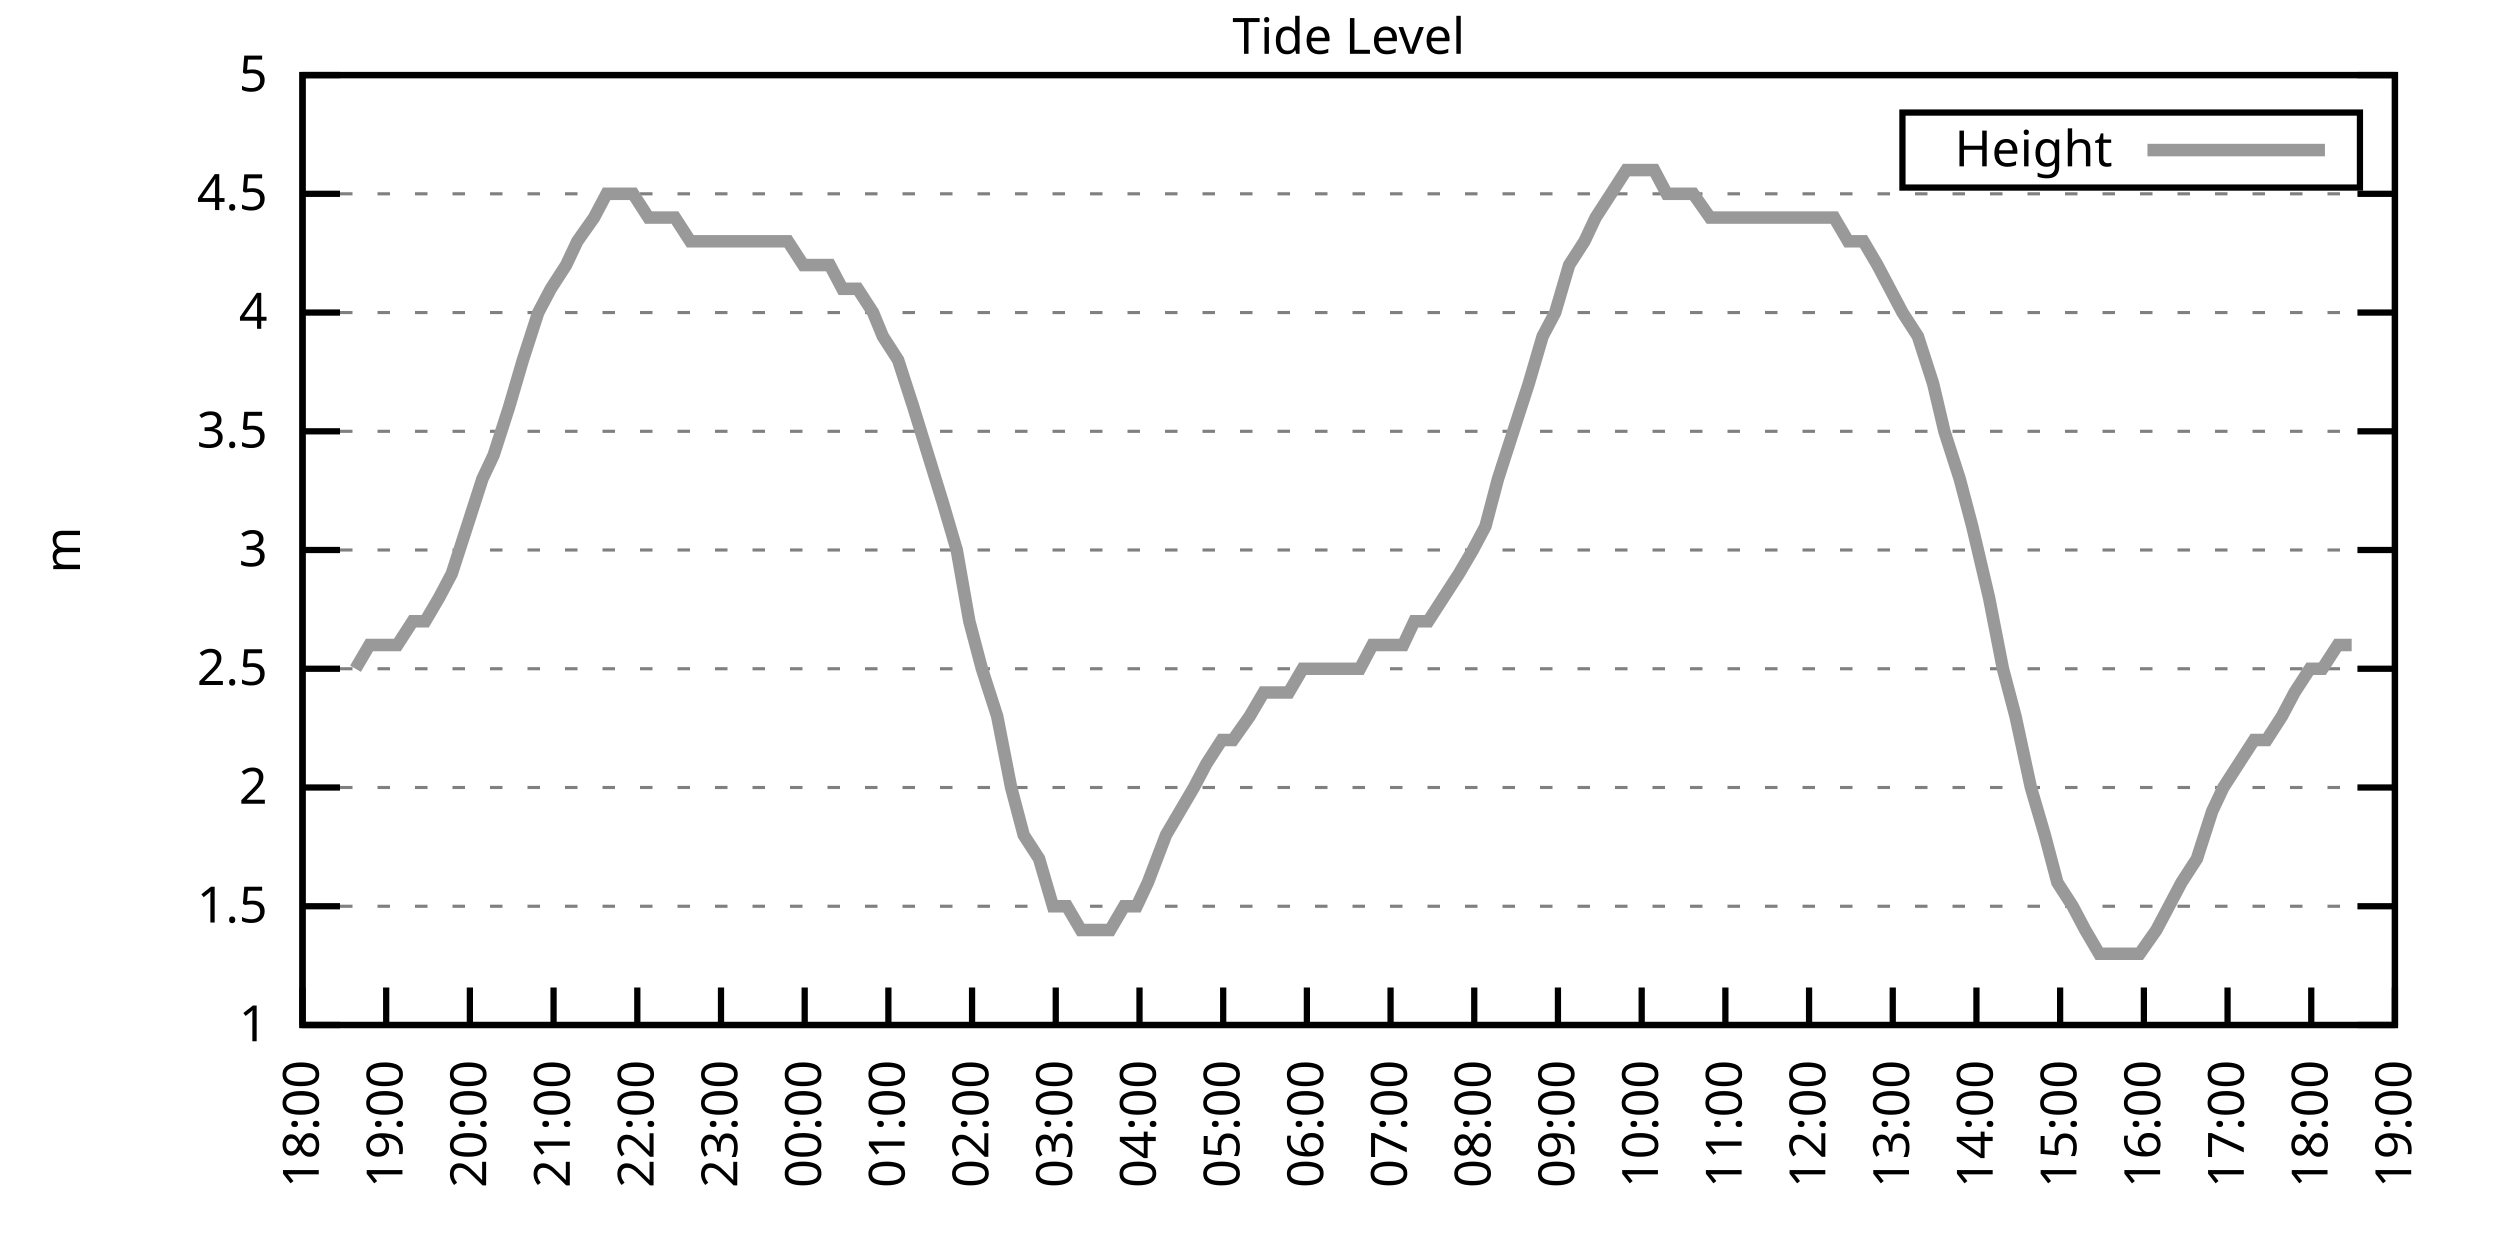
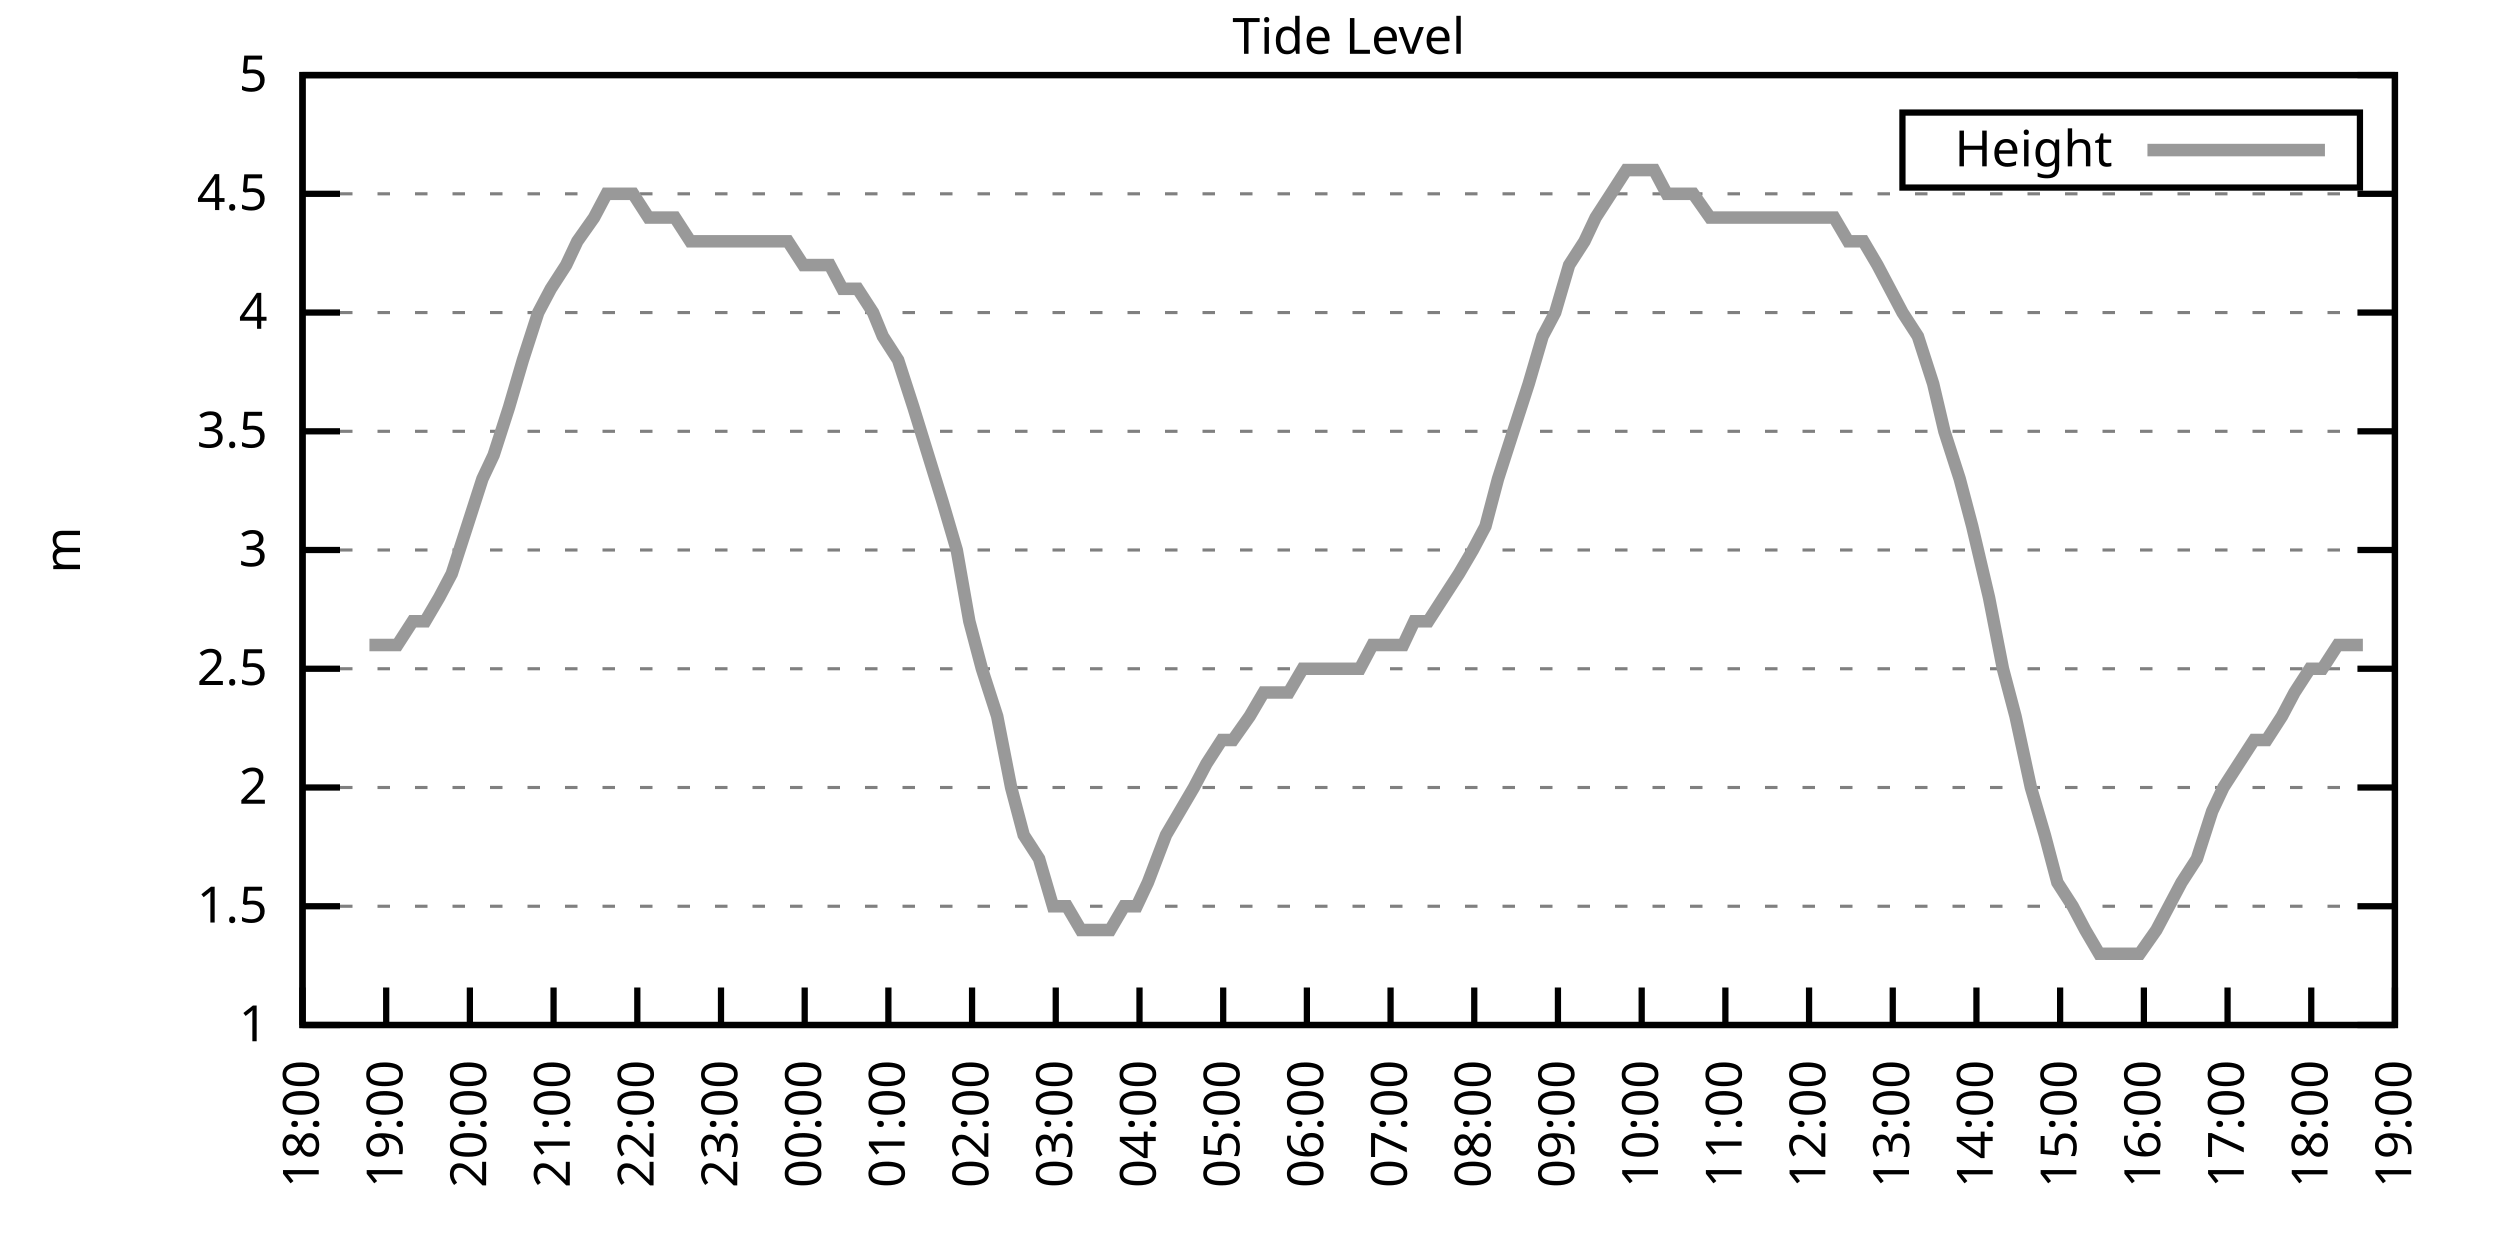
<svg xmlns="http://www.w3.org/2000/svg" xmlns:xlink="http://www.w3.org/1999/xlink" width="400" height="200" viewBox="0 0 400 200">
  <g id="gnuplot_canvas">
    <rect x="0" y="0" width="400" height="200" fill="none" />
    <defs>
      <circle id="gpDot" r="0.5" stroke-width="0.5" stroke="currentColor" />
      <path id="gpPt0" stroke-width="0.333" stroke="currentColor" d="M-1,0 h2 M0,-1 v2" />
      <path id="gpPt1" stroke-width="0.333" stroke="currentColor" d="M-1,-1 L1,1 M1,-1 L-1,1" />
      <path id="gpPt2" stroke-width="0.333" stroke="currentColor" d="M-1,0 L1,0 M0,-1 L0,1 M-1,-1 L1,1 M-1,1 L1,-1" />
      <rect id="gpPt3" stroke-width="0.333" stroke="currentColor" x="-1" y="-1" width="2" height="2" />
      <rect id="gpPt4" stroke-width="0.333" stroke="currentColor" fill="currentColor" x="-1" y="-1" width="2" height="2" />
      <circle id="gpPt5" stroke-width="0.333" stroke="currentColor" cx="0" cy="0" r="1" />
      <use xlink:href="#gpPt5" id="gpPt6" fill="currentColor" stroke="none" />
      <path id="gpPt7" stroke-width="0.333" stroke="currentColor" d="M0,-1.33 L-1.33,0.67 L1.33,0.67 z" />
      <use xlink:href="#gpPt7" id="gpPt8" fill="currentColor" stroke="none" />
      <use xlink:href="#gpPt7" id="gpPt9" stroke="currentColor" transform="rotate(180)" />
      <use xlink:href="#gpPt9" id="gpPt10" fill="currentColor" stroke="none" />
      <use xlink:href="#gpPt3" id="gpPt11" stroke="currentColor" transform="rotate(45)" />
      <use xlink:href="#gpPt11" id="gpPt12" fill="currentColor" stroke="none" />
      <path id="gpPt13" stroke-width="0.333" stroke="currentColor" d="M0,1.330 L1.265,0.411 L0.782,-1.067 L-0.782,-1.076 L-1.265,0.411 z" />
      <use xlink:href="#gpPt13" id="gpPt14" fill="currentColor" stroke="none" />
      <filter id="textbox" filterUnits="objectBoundingBox" x="0" y="0" height="1" width="1">
        <feFlood flood-color="white" flood-opacity="1" result="bgnd" />
        <feComposite in="SourceGraphic" in2="bgnd" operator="atop" />
      </filter>
      <filter id="greybox" filterUnits="objectBoundingBox" x="0" y="0" height="1" width="1">
        <feFlood flood-color="lightgrey" flood-opacity="1" result="grey" />
        <feComposite in="SourceGraphic" in2="grey" operator="atop" />
      </filter>
    </defs>
    <g fill="none" color="white" stroke="currentColor" stroke-width="1.00" stroke-linecap="butt" stroke-linejoin="miter">
</g>
    <g fill="none" color="black" stroke="currentColor" stroke-width="1.00" stroke-linecap="butt" stroke-linejoin="miter">
      <g stroke="none" shape-rendering="crispEdges">
        <polygon fill="rgb(255, 255, 255)" points="48.40,164.00 383.18,164.00 383.18,12.02 48.40,12.02 " />
      </g>
    </g>
    <g fill="none" color="black" stroke="currentColor" stroke-width="1.00" stroke-linecap="butt" stroke-linejoin="miter">
</g>
    <g fill="none" color="black" stroke="black" stroke-width="0.50" stroke-linecap="butt" stroke-linejoin="miter">
</g>
    <g fill="none" color="gray" stroke="currentColor" stroke-width="0.50" stroke-linecap="butt" stroke-linejoin="miter">
      <path stroke="gray" stroke-dasharray="2,4" class="gridline" d="M48.40,164.00 L383.19,164.00  " />
    </g>
    <g fill="none" color="gray" stroke="gray" stroke-width="1.00" stroke-linecap="butt" stroke-linejoin="miter">
</g>
    <g fill="none" color="black" stroke="currentColor" stroke-width="1.00" stroke-linecap="butt" stroke-linejoin="miter">
      <path stroke="black" d="M48.40,164.00 L54.40,164.00 M383.19,164.00 L377.19,164.00  " />
      <g transform="translate(42.80,166.60)" stroke="none" fill="black" font-family="Sans" font-size="8.00" text-anchor="end">
        <text>
          <tspan font-family="Sans"> 1</tspan>
        </text>
      </g>
    </g>
    <g fill="none" color="black" stroke="currentColor" stroke-width="1.00" stroke-linecap="butt" stroke-linejoin="miter">
</g>
    <g fill="none" color="black" stroke="black" stroke-width="0.50" stroke-linecap="butt" stroke-linejoin="miter">
</g>
    <g fill="none" color="gray" stroke="currentColor" stroke-width="0.50" stroke-linecap="butt" stroke-linejoin="miter">
      <path stroke="gray" stroke-dasharray="2,4" class="gridline" d="M48.40,145.00 L383.19,145.00  " />
    </g>
    <g fill="none" color="gray" stroke="gray" stroke-width="1.00" stroke-linecap="butt" stroke-linejoin="miter">
</g>
    <g fill="none" color="black" stroke="currentColor" stroke-width="1.00" stroke-linecap="butt" stroke-linejoin="miter">
      <path stroke="black" d="M48.40,145.00 L54.40,145.00 M383.19,145.00 L377.19,145.00  " />
      <g transform="translate(42.80,147.60)" stroke="none" fill="black" font-family="Sans" font-size="8.00" text-anchor="end">
        <text>
          <tspan font-family="Sans"> 1.5</tspan>
        </text>
      </g>
    </g>
    <g fill="none" color="black" stroke="currentColor" stroke-width="1.00" stroke-linecap="butt" stroke-linejoin="miter">
</g>
    <g fill="none" color="black" stroke="black" stroke-width="0.50" stroke-linecap="butt" stroke-linejoin="miter">
</g>
    <g fill="none" color="gray" stroke="currentColor" stroke-width="0.50" stroke-linecap="butt" stroke-linejoin="miter">
      <path stroke="gray" stroke-dasharray="2,4" class="gridline" d="M48.40,126.00 L383.19,126.00  " />
    </g>
    <g fill="none" color="gray" stroke="gray" stroke-width="1.00" stroke-linecap="butt" stroke-linejoin="miter">
</g>
    <g fill="none" color="black" stroke="currentColor" stroke-width="1.00" stroke-linecap="butt" stroke-linejoin="miter">
      <path stroke="black" d="M48.40,126.00 L54.40,126.00 M383.19,126.00 L377.19,126.00  " />
      <g transform="translate(42.80,128.60)" stroke="none" fill="black" font-family="Sans" font-size="8.00" text-anchor="end">
        <text>
          <tspan font-family="Sans"> 2</tspan>
        </text>
      </g>
    </g>
    <g fill="none" color="black" stroke="currentColor" stroke-width="1.00" stroke-linecap="butt" stroke-linejoin="miter">
</g>
    <g fill="none" color="black" stroke="black" stroke-width="0.50" stroke-linecap="butt" stroke-linejoin="miter">
</g>
    <g fill="none" color="gray" stroke="currentColor" stroke-width="0.50" stroke-linecap="butt" stroke-linejoin="miter">
      <path stroke="gray" stroke-dasharray="2,4" class="gridline" d="M48.40,107.00 L383.19,107.00  " />
    </g>
    <g fill="none" color="gray" stroke="gray" stroke-width="1.00" stroke-linecap="butt" stroke-linejoin="miter">
</g>
    <g fill="none" color="black" stroke="currentColor" stroke-width="1.00" stroke-linecap="butt" stroke-linejoin="miter">
      <path stroke="black" d="M48.40,107.00 L54.40,107.00 M383.19,107.00 L377.19,107.00  " />
      <g transform="translate(42.80,109.60)" stroke="none" fill="black" font-family="Sans" font-size="8.00" text-anchor="end">
        <text>
          <tspan font-family="Sans"> 2.5</tspan>
        </text>
      </g>
    </g>
    <g fill="none" color="black" stroke="currentColor" stroke-width="1.00" stroke-linecap="butt" stroke-linejoin="miter">
</g>
    <g fill="none" color="black" stroke="black" stroke-width="0.50" stroke-linecap="butt" stroke-linejoin="miter">
</g>
    <g fill="none" color="gray" stroke="currentColor" stroke-width="0.50" stroke-linecap="butt" stroke-linejoin="miter">
      <path stroke="gray" stroke-dasharray="2,4" class="gridline" d="M48.40,88.00 L383.19,88.00  " />
    </g>
    <g fill="none" color="gray" stroke="gray" stroke-width="1.00" stroke-linecap="butt" stroke-linejoin="miter">
</g>
    <g fill="none" color="black" stroke="currentColor" stroke-width="1.00" stroke-linecap="butt" stroke-linejoin="miter">
      <path stroke="black" d="M48.40,88.00 L54.40,88.00 M383.19,88.00 L377.19,88.00  " />
      <g transform="translate(42.80,90.60)" stroke="none" fill="black" font-family="Sans" font-size="8.00" text-anchor="end">
        <text>
          <tspan font-family="Sans"> 3</tspan>
        </text>
      </g>
    </g>
    <g fill="none" color="black" stroke="currentColor" stroke-width="1.00" stroke-linecap="butt" stroke-linejoin="miter">
</g>
    <g fill="none" color="black" stroke="black" stroke-width="0.50" stroke-linecap="butt" stroke-linejoin="miter">
</g>
    <g fill="none" color="gray" stroke="currentColor" stroke-width="0.50" stroke-linecap="butt" stroke-linejoin="miter">
      <path stroke="gray" stroke-dasharray="2,4" class="gridline" d="M48.40,69.01 L383.19,69.01  " />
    </g>
    <g fill="none" color="gray" stroke="gray" stroke-width="1.00" stroke-linecap="butt" stroke-linejoin="miter">
</g>
    <g fill="none" color="black" stroke="currentColor" stroke-width="1.00" stroke-linecap="butt" stroke-linejoin="miter">
      <path stroke="black" d="M48.40,69.01 L54.40,69.01 M383.19,69.01 L377.19,69.01  " />
      <g transform="translate(42.80,71.61)" stroke="none" fill="black" font-family="Sans" font-size="8.00" text-anchor="end">
        <text>
          <tspan font-family="Sans"> 3.5</tspan>
        </text>
      </g>
    </g>
    <g fill="none" color="black" stroke="currentColor" stroke-width="1.00" stroke-linecap="butt" stroke-linejoin="miter">
</g>
    <g fill="none" color="black" stroke="black" stroke-width="0.50" stroke-linecap="butt" stroke-linejoin="miter">
</g>
    <g fill="none" color="gray" stroke="currentColor" stroke-width="0.50" stroke-linecap="butt" stroke-linejoin="miter">
      <path stroke="gray" stroke-dasharray="2,4" class="gridline" d="M48.40,50.01 L383.19,50.01  " />
    </g>
    <g fill="none" color="gray" stroke="gray" stroke-width="1.00" stroke-linecap="butt" stroke-linejoin="miter">
</g>
    <g fill="none" color="black" stroke="currentColor" stroke-width="1.00" stroke-linecap="butt" stroke-linejoin="miter">
      <path stroke="black" d="M48.40,50.01 L54.40,50.01 M383.19,50.01 L377.19,50.01  " />
      <g transform="translate(42.80,52.61)" stroke="none" fill="black" font-family="Sans" font-size="8.00" text-anchor="end">
        <text>
          <tspan font-family="Sans"> 4</tspan>
        </text>
      </g>
    </g>
    <g fill="none" color="black" stroke="currentColor" stroke-width="1.00" stroke-linecap="butt" stroke-linejoin="miter">
</g>
    <g fill="none" color="black" stroke="black" stroke-width="0.50" stroke-linecap="butt" stroke-linejoin="miter">
</g>
    <g fill="none" color="gray" stroke="currentColor" stroke-width="0.50" stroke-linecap="butt" stroke-linejoin="miter">
      <path stroke="gray" stroke-dasharray="2,4" class="gridline" d="M48.40,31.01 L383.19,31.01  " />
    </g>
    <g fill="none" color="gray" stroke="gray" stroke-width="1.00" stroke-linecap="butt" stroke-linejoin="miter">
</g>
    <g fill="none" color="black" stroke="currentColor" stroke-width="1.00" stroke-linecap="butt" stroke-linejoin="miter">
      <path stroke="black" d="M48.40,31.01 L54.40,31.01 M383.19,31.01 L377.19,31.01  " />
      <g transform="translate(42.80,33.61)" stroke="none" fill="black" font-family="Sans" font-size="8.00" text-anchor="end">
        <text>
          <tspan font-family="Sans"> 4.5</tspan>
        </text>
      </g>
    </g>
    <g fill="none" color="black" stroke="currentColor" stroke-width="1.00" stroke-linecap="butt" stroke-linejoin="miter">
</g>
    <g fill="none" color="black" stroke="black" stroke-width="0.50" stroke-linecap="butt" stroke-linejoin="miter">
</g>
    <g fill="none" color="gray" stroke="currentColor" stroke-width="0.50" stroke-linecap="butt" stroke-linejoin="miter">
      <path stroke="gray" stroke-dasharray="2,4" class="gridline" d="M48.40,12.01 L383.19,12.01  " />
    </g>
    <g fill="none" color="gray" stroke="gray" stroke-width="1.00" stroke-linecap="butt" stroke-linejoin="miter">
</g>
    <g fill="none" color="black" stroke="currentColor" stroke-width="1.00" stroke-linecap="butt" stroke-linejoin="miter">
      <path stroke="black" d="M48.40,12.01 L54.40,12.01 M383.19,12.01 L377.19,12.01  " />
      <g transform="translate(42.80,14.61)" stroke="none" fill="black" font-family="Sans" font-size="8.00" text-anchor="end">
        <text>
          <tspan font-family="Sans"> 5</tspan>
        </text>
      </g>
    </g>
    <g fill="none" color="black" stroke="currentColor" stroke-width="1.00" stroke-linecap="butt" stroke-linejoin="miter">
      <path stroke="black" d="M48.40,164.00 L48.40,158.00  " />
      <g transform="translate(51.00,169.60) rotate(270.00)" stroke="none" fill="black" font-family="Sans" font-size="8.00" text-anchor="end">
        <text>
          <tspan font-family="Sans">18:00</tspan>
        </text>
      </g>
    </g>
    <g fill="none" color="black" stroke="currentColor" stroke-width="1.00" stroke-linecap="butt" stroke-linejoin="miter">
      <path stroke="black" d="M61.79,164.00 L61.79,158.00  " />
      <g transform="translate(64.39,169.60) rotate(270.00)" stroke="none" fill="black" font-family="Sans" font-size="8.00" text-anchor="end">
        <text>
          <tspan font-family="Sans">19:00</tspan>
        </text>
      </g>
    </g>
    <g fill="none" color="black" stroke="currentColor" stroke-width="1.00" stroke-linecap="butt" stroke-linejoin="miter">
      <path stroke="black" d="M75.18,164.00 L75.18,158.00  " />
      <g transform="translate(77.78,169.60) rotate(270.00)" stroke="none" fill="black" font-family="Sans" font-size="8.00" text-anchor="end">
        <text>
          <tspan font-family="Sans">20:00</tspan>
        </text>
      </g>
    </g>
    <g fill="none" color="black" stroke="currentColor" stroke-width="1.00" stroke-linecap="butt" stroke-linejoin="miter">
      <path stroke="black" d="M88.57,164.00 L88.57,158.00  " />
      <g transform="translate(91.17,169.60) rotate(270.00)" stroke="none" fill="black" font-family="Sans" font-size="8.00" text-anchor="end">
        <text>
          <tspan font-family="Sans">21:00</tspan>
        </text>
      </g>
    </g>
    <g fill="none" color="black" stroke="currentColor" stroke-width="1.00" stroke-linecap="butt" stroke-linejoin="miter">
      <path stroke="black" d="M101.97,164.00 L101.97,158.00  " />
      <g transform="translate(104.57,169.60) rotate(270.00)" stroke="none" fill="black" font-family="Sans" font-size="8.00" text-anchor="end">
        <text>
          <tspan font-family="Sans">22:00</tspan>
        </text>
      </g>
    </g>
    <g fill="none" color="black" stroke="currentColor" stroke-width="1.00" stroke-linecap="butt" stroke-linejoin="miter">
      <path stroke="black" d="M115.36,164.00 L115.36,158.00  " />
      <g transform="translate(117.96,169.60) rotate(270.00)" stroke="none" fill="black" font-family="Sans" font-size="8.00" text-anchor="end">
        <text>
          <tspan font-family="Sans">23:00</tspan>
        </text>
      </g>
    </g>
    <g fill="none" color="black" stroke="currentColor" stroke-width="1.00" stroke-linecap="butt" stroke-linejoin="miter">
      <path stroke="black" d="M128.75,164.00 L128.75,158.00  " />
      <g transform="translate(131.35,169.60) rotate(270.00)" stroke="none" fill="black" font-family="Sans" font-size="8.00" text-anchor="end">
        <text>
          <tspan font-family="Sans">00:00</tspan>
        </text>
      </g>
    </g>
    <g fill="none" color="black" stroke="currentColor" stroke-width="1.00" stroke-linecap="butt" stroke-linejoin="miter">
      <path stroke="black" d="M142.14,164.00 L142.14,158.00  " />
      <g transform="translate(144.74,169.60) rotate(270.00)" stroke="none" fill="black" font-family="Sans" font-size="8.00" text-anchor="end">
        <text>
          <tspan font-family="Sans">01:00</tspan>
        </text>
      </g>
    </g>
    <g fill="none" color="black" stroke="currentColor" stroke-width="1.00" stroke-linecap="butt" stroke-linejoin="miter">
      <path stroke="black" d="M155.53,164.00 L155.53,158.00  " />
      <g transform="translate(158.13,169.60) rotate(270.00)" stroke="none" fill="black" font-family="Sans" font-size="8.00" text-anchor="end">
        <text>
          <tspan font-family="Sans">02:00</tspan>
        </text>
      </g>
    </g>
    <g fill="none" color="black" stroke="currentColor" stroke-width="1.00" stroke-linecap="butt" stroke-linejoin="miter">
      <path stroke="black" d="M168.92,164.00 L168.92,158.00  " />
      <g transform="translate(171.52,169.60) rotate(270.00)" stroke="none" fill="black" font-family="Sans" font-size="8.00" text-anchor="end">
        <text>
          <tspan font-family="Sans">03:00</tspan>
        </text>
      </g>
    </g>
    <g fill="none" color="black" stroke="currentColor" stroke-width="1.00" stroke-linecap="butt" stroke-linejoin="miter">
      <path stroke="black" d="M182.32,164.00 L182.32,158.00  " />
      <g transform="translate(184.92,169.60) rotate(270.00)" stroke="none" fill="black" font-family="Sans" font-size="8.00" text-anchor="end">
        <text>
          <tspan font-family="Sans">04:00</tspan>
        </text>
      </g>
    </g>
    <g fill="none" color="black" stroke="currentColor" stroke-width="1.00" stroke-linecap="butt" stroke-linejoin="miter">
      <path stroke="black" d="M195.71,164.00 L195.71,158.00  " />
      <g transform="translate(198.31,169.60) rotate(270.00)" stroke="none" fill="black" font-family="Sans" font-size="8.00" text-anchor="end">
        <text>
          <tspan font-family="Sans">05:00</tspan>
        </text>
      </g>
    </g>
    <g fill="none" color="black" stroke="currentColor" stroke-width="1.00" stroke-linecap="butt" stroke-linejoin="miter">
      <path stroke="black" d="M209.10,164.00 L209.10,158.00  " />
      <g transform="translate(211.70,169.60) rotate(270.00)" stroke="none" fill="black" font-family="Sans" font-size="8.00" text-anchor="end">
        <text>
          <tspan font-family="Sans">06:00</tspan>
        </text>
      </g>
    </g>
    <g fill="none" color="black" stroke="currentColor" stroke-width="1.00" stroke-linecap="butt" stroke-linejoin="miter">
      <path stroke="black" d="M222.49,164.00 L222.49,158.00  " />
      <g transform="translate(225.09,169.60) rotate(270.00)" stroke="none" fill="black" font-family="Sans" font-size="8.00" text-anchor="end">
        <text>
          <tspan font-family="Sans">07:00</tspan>
        </text>
      </g>
    </g>
    <g fill="none" color="black" stroke="currentColor" stroke-width="1.00" stroke-linecap="butt" stroke-linejoin="miter">
      <path stroke="black" d="M235.88,164.00 L235.88,158.00  " />
      <g transform="translate(238.48,169.60) rotate(270.00)" stroke="none" fill="black" font-family="Sans" font-size="8.00" text-anchor="end">
        <text>
          <tspan font-family="Sans">08:00</tspan>
        </text>
      </g>
    </g>
    <g fill="none" color="black" stroke="currentColor" stroke-width="1.00" stroke-linecap="butt" stroke-linejoin="miter">
      <path stroke="black" d="M249.27,164.00 L249.27,158.00  " />
      <g transform="translate(251.87,169.60) rotate(270.00)" stroke="none" fill="black" font-family="Sans" font-size="8.00" text-anchor="end">
        <text>
          <tspan font-family="Sans">09:00</tspan>
        </text>
      </g>
    </g>
    <g fill="none" color="black" stroke="currentColor" stroke-width="1.00" stroke-linecap="butt" stroke-linejoin="miter">
      <path stroke="black" d="M262.67,164.00 L262.67,158.00  " />
      <g transform="translate(265.27,169.60) rotate(270.00)" stroke="none" fill="black" font-family="Sans" font-size="8.00" text-anchor="end">
        <text>
          <tspan font-family="Sans">10:00</tspan>
        </text>
      </g>
    </g>
    <g fill="none" color="black" stroke="currentColor" stroke-width="1.00" stroke-linecap="butt" stroke-linejoin="miter">
      <path stroke="black" d="M276.06,164.00 L276.06,158.00  " />
      <g transform="translate(278.66,169.60) rotate(270.00)" stroke="none" fill="black" font-family="Sans" font-size="8.00" text-anchor="end">
        <text>
          <tspan font-family="Sans">11:00</tspan>
        </text>
      </g>
    </g>
    <g fill="none" color="black" stroke="currentColor" stroke-width="1.00" stroke-linecap="butt" stroke-linejoin="miter">
      <path stroke="black" d="M289.45,164.00 L289.45,158.00  " />
      <g transform="translate(292.05,169.60) rotate(270.00)" stroke="none" fill="black" font-family="Sans" font-size="8.00" text-anchor="end">
        <text>
          <tspan font-family="Sans">12:00</tspan>
        </text>
      </g>
    </g>
    <g fill="none" color="black" stroke="currentColor" stroke-width="1.00" stroke-linecap="butt" stroke-linejoin="miter">
      <path stroke="black" d="M302.84,164.00 L302.84,158.00  " />
      <g transform="translate(305.44,169.60) rotate(270.00)" stroke="none" fill="black" font-family="Sans" font-size="8.00" text-anchor="end">
        <text>
          <tspan font-family="Sans">13:00</tspan>
        </text>
      </g>
    </g>
    <g fill="none" color="black" stroke="currentColor" stroke-width="1.00" stroke-linecap="butt" stroke-linejoin="miter">
      <path stroke="black" d="M316.23,164.00 L316.23,158.00  " />
      <g transform="translate(318.83,169.60) rotate(270.00)" stroke="none" fill="black" font-family="Sans" font-size="8.00" text-anchor="end">
        <text>
          <tspan font-family="Sans">14:00</tspan>
        </text>
      </g>
    </g>
    <g fill="none" color="black" stroke="currentColor" stroke-width="1.00" stroke-linecap="butt" stroke-linejoin="miter">
      <path stroke="black" d="M329.62,164.00 L329.62,158.00  " />
      <g transform="translate(332.22,169.60) rotate(270.00)" stroke="none" fill="black" font-family="Sans" font-size="8.00" text-anchor="end">
        <text>
          <tspan font-family="Sans">15:00</tspan>
        </text>
      </g>
    </g>
    <g fill="none" color="black" stroke="currentColor" stroke-width="1.00" stroke-linecap="butt" stroke-linejoin="miter">
      <path stroke="black" d="M343.02,164.00 L343.02,158.00  " />
      <g transform="translate(345.62,169.60) rotate(270.00)" stroke="none" fill="black" font-family="Sans" font-size="8.00" text-anchor="end">
        <text>
          <tspan font-family="Sans">16:00</tspan>
        </text>
      </g>
    </g>
    <g fill="none" color="black" stroke="currentColor" stroke-width="1.00" stroke-linecap="butt" stroke-linejoin="miter">
      <path stroke="black" d="M356.41,164.00 L356.41,158.00  " />
      <g transform="translate(359.01,169.60) rotate(270.00)" stroke="none" fill="black" font-family="Sans" font-size="8.00" text-anchor="end">
        <text>
          <tspan font-family="Sans">17:00</tspan>
        </text>
      </g>
    </g>
    <g fill="none" color="black" stroke="currentColor" stroke-width="1.00" stroke-linecap="butt" stroke-linejoin="miter">
      <path stroke="black" d="M369.80,164.00 L369.80,158.00  " />
      <g transform="translate(372.40,169.60) rotate(270.00)" stroke="none" fill="black" font-family="Sans" font-size="8.00" text-anchor="end">
        <text>
          <tspan font-family="Sans">18:00</tspan>
        </text>
      </g>
    </g>
    <g fill="none" color="black" stroke="currentColor" stroke-width="1.00" stroke-linecap="butt" stroke-linejoin="miter">
      <path stroke="black" d="M383.19,164.00 L383.19,158.00  " />
      <g transform="translate(385.79,169.60) rotate(270.00)" stroke="none" fill="black" font-family="Sans" font-size="8.00" text-anchor="end">
        <text>
          <tspan font-family="Sans">19:00</tspan>
        </text>
      </g>
    </g>
    <g fill="none" color="black" stroke="currentColor" stroke-width="1.00" stroke-linecap="butt" stroke-linejoin="miter">
</g>
    <g fill="none" color="black" stroke="currentColor" stroke-width="1.00" stroke-linecap="butt" stroke-linejoin="miter">
      <path stroke="black" d="M48.40,12.01 L48.40,164.00 L383.19,164.00 L383.19,12.01 L48.40,12.01 Z  " />
    </g>
    <g fill="none" color="black" stroke="currentColor" stroke-width="1.00" stroke-linecap="butt" stroke-linejoin="miter">
</g>
    <g fill="none" color="black" stroke="currentColor" stroke-width="1.00" stroke-linecap="butt" stroke-linejoin="miter">
      <path stroke="black" d="M304.39,30.01 L304.39,18.01 L377.59,18.01 L377.59,30.01 L304.39,30.01 Z  " />
    </g>
    <g id="Tide_level_plot_1">
      <g fill="none" color="white" stroke="black" stroke-width="2.00" stroke-linecap="butt" stroke-linejoin="miter">
</g>
      <g fill="none" color="black" stroke="currentColor" stroke-width="2.00" stroke-linecap="butt" stroke-linejoin="miter">
        <g transform="translate(337.99,26.61)" stroke="none" fill="black" font-family="Sans" font-size="8.00" text-anchor="end">
          <text>
            <tspan font-family="Sans">Height</tspan>
          </text>
        </g>
      </g>
      <g fill="none" color="black" stroke="currentColor" stroke-width="2.00" stroke-linecap="butt" stroke-linejoin="miter">
-         <path stroke="rgb(153, 153, 153)" d="M343.59,24.01 L371.99,24.01 M56.88,107.00 L59.11,103.20 L61.57,103.20 L63.58,103.20 L66.03,99.40 L68.04,99.40   L70.27,95.60 L72.28,91.80 L74.74,84.21 L77.19,76.61 L78.98,72.81 L81.43,65.21 L83.66,57.61 L86.12,50.01   L88.13,46.21 L90.58,42.41 L92.37,38.61 L95.05,34.81 L97.06,31.01 L99.29,31.01 L101.30,31.01 L103.75,34.81   L106.21,34.81 L107.99,34.81 L110.45,38.61 L112.68,38.61 L115.13,38.61 L117.14,38.61 L119.38,38.61 L121.61,38.61   L124.06,38.61 L126.07,38.61 L128.53,42.41 L130.54,42.41 L132.77,42.41 L134.78,46.21 L137.23,46.21 L139.69,50.01   L141.25,53.81 L143.70,57.61 L146.16,65.21 L150.85,80.41 L153.08,88.00 L155.09,99.40 L157.10,107.00 L159.55,114.60   L161.78,126.00 L163.79,133.60 L166.25,137.40 L168.48,145.00 L170.71,145.00 L172.94,148.80 L174.95,148.80 L177.63,148.80   L179.86,145.00 L181.87,145.00 L183.66,141.20 L186.56,133.60 L188.79,129.80 L191.02,126.00 L193.03,122.20 L195.48,118.40   L197.27,118.40 L199.95,114.60 L202.18,110.80 L204.41,110.80 L206.20,110.80 L208.43,107.00 L211.11,107.00 L213.34,107.00   L215.35,107.00 L217.58,107.00 L219.59,103.20 L221.82,103.20 L224.50,103.20 L226.29,99.40 L228.52,99.40 L230.97,95.60   L233.43,91.80 L235.66,88.00 L237.67,84.21 L239.68,76.61 L242.13,69.01 L244.59,61.41 L246.82,53.81 L248.83,50.01   L251.06,42.41 L253.51,38.61 L255.30,34.81 L257.76,31.01 L260.21,27.21 L262.22,27.21 L264.67,27.21 L266.68,31.01   L269.14,31.01 L270.92,31.01 L273.60,34.81 L275.83,34.81 L278.07,34.81 L280.07,34.81 L282.53,34.81 L284.76,34.81   L286.99,34.81 L288.78,34.81 L291.46,34.81 L293.47,34.81 L295.70,38.61 L298.15,38.61 L300.39,42.41 L304.40,50.01   L306.86,53.81 L309.31,61.41 L311.10,69.01 L313.55,76.61 L315.56,84.21 L318.24,95.60 L320.47,107.00 L322.48,114.60   L324.94,126.00 L327.17,133.60 L329.18,141.20 L331.63,145.00 L333.64,148.80 L335.87,152.60 L338.33,152.60 L340.56,152.60   L342.35,152.60 L345.02,148.80 L347.03,145.00 L349.04,141.20 L351.50,137.40 L353.95,129.80 L355.74,126.00 L358.19,122.20   L360.65,118.40 L362.66,118.40 L365.11,114.60 L367.12,110.80 L369.58,107.00 L371.58,107.00 L374.04,103.20 L376.27,103.20    " />
+         <path stroke="rgb(153, 153, 153)" d="M343.59,24.01 L371.99,24.01 M59.11,103.20 L61.57,103.20 L63.58,103.20 L66.03,99.40 L68.04,99.40 L70.27,95.60   L72.28,91.80 L74.74,84.21 L77.19,76.61 L78.98,72.81 L81.43,65.21 L83.66,57.61 L86.12,50.01 L88.13,46.21   L90.58,42.41 L92.37,38.61 L95.05,34.81 L97.06,31.01 L99.29,31.01 L101.30,31.01 L103.75,34.81 L106.21,34.81   L107.99,34.81 L110.45,38.61 L112.68,38.61 L115.13,38.61 L117.14,38.61 L119.38,38.61 L121.61,38.61 L124.06,38.61   L126.07,38.61 L128.53,42.41 L130.54,42.41 L132.77,42.41 L134.78,46.21 L137.23,46.21 L139.69,50.01 L141.25,53.81   L143.70,57.61 L146.16,65.21 L150.85,80.41 L153.08,88.00 L155.09,99.40 L157.10,107.00 L159.55,114.60 L161.78,126.00   L163.79,133.60 L166.25,137.40 L168.48,145.00 L170.71,145.00 L172.94,148.80 L174.95,148.80 L177.63,148.80 L179.86,145.00   L181.87,145.00 L183.66,141.20 L186.56,133.60 L188.79,129.80 L191.02,126.00 L193.03,122.20 L195.48,118.40 L197.27,118.40   L199.95,114.60 L202.18,110.80 L204.41,110.80 L206.20,110.80 L208.43,107.00 L211.11,107.00 L213.34,107.00 L215.35,107.00   L217.58,107.00 L219.59,103.20 L221.82,103.20 L224.50,103.20 L226.29,99.40 L228.52,99.40 L230.97,95.60 L233.43,91.80   L235.66,88.00 L237.67,84.21 L239.68,76.61 L242.13,69.01 L244.59,61.41 L246.82,53.81 L248.83,50.01 L251.06,42.41   L253.51,38.61 L255.30,34.81 L257.76,31.01 L260.21,27.21 L262.22,27.21 L264.67,27.21 L266.68,31.01 L269.14,31.01   L270.92,31.01 L273.60,34.81 L275.83,34.81 L278.07,34.81 L280.07,34.81 L282.53,34.81 L284.76,34.81 L286.99,34.81   L288.78,34.81 L291.46,34.81 L293.47,34.81 L295.70,38.61 L298.15,38.61 L300.39,42.41 L304.40,50.01 L306.86,53.81   L309.31,61.41 L311.10,69.01 L313.55,76.61 L315.56,84.21 L318.24,95.60 L320.47,107.00 L322.48,114.60 L324.94,126.00   L327.17,133.60 L329.18,141.20 L331.63,145.00 L333.64,148.80 L335.87,152.60 L338.33,152.60 L340.56,152.60 L342.35,152.60   L345.02,148.80 L347.03,145.00 L349.04,141.20 L351.50,137.40 L353.95,129.80 L355.74,126.00 L358.19,122.20 L360.65,118.40   L362.66,118.40 L365.11,114.60 L367.12,110.80 L369.58,107.00 L371.58,107.00 L374.04,103.20 L376.27,103.20 L378.06,103.20    " />
      </g>
    </g>
    <g fill="none" color="black" stroke="currentColor" stroke-width="2.00" stroke-linecap="butt" stroke-linejoin="miter">
</g>
    <g fill="none" color="black" stroke="black" stroke-width="1.00" stroke-linecap="butt" stroke-linejoin="miter">
</g>
    <g fill="none" color="black" stroke="currentColor" stroke-width="1.00" stroke-linecap="butt" stroke-linejoin="miter">
      <path stroke="black" d="M48.40,12.01 L48.40,164.00 L383.19,164.00 L383.19,12.01 L48.40,12.01 Z  " />
      <g transform="translate(12.80,88.01) rotate(270.00)" stroke="none" fill="black" font-family="Sans" font-size="8.00" text-anchor="middle">
        <text>
          <tspan font-family="Sans">m</tspan>
        </text>
      </g>
    </g>
    <g fill="none" color="black" stroke="currentColor" stroke-width="1.00" stroke-linecap="butt" stroke-linejoin="miter">
</g>
    <g fill="none" color="black" stroke="currentColor" stroke-width="1.00" stroke-linecap="butt" stroke-linejoin="miter">
      <g transform="translate(215.79,8.61)" stroke="none" fill="black" font-family="Sans" font-size="8.00" text-anchor="middle">
        <text>
          <tspan font-family="Sans">Tide Level</tspan>
        </text>
      </g>
    </g>
    <g fill="none" color="black" stroke="currentColor" stroke-width="1.00" stroke-linecap="butt" stroke-linejoin="miter">
</g>
  </g>
</svg>
